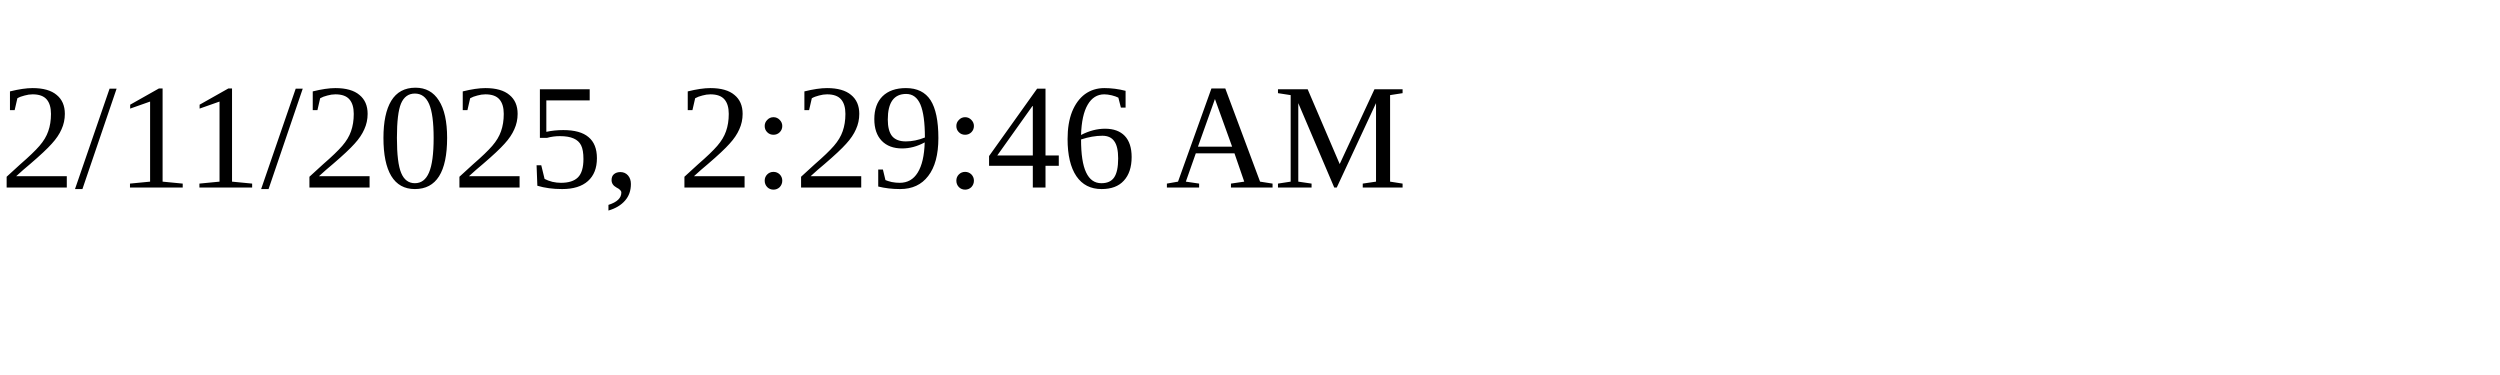
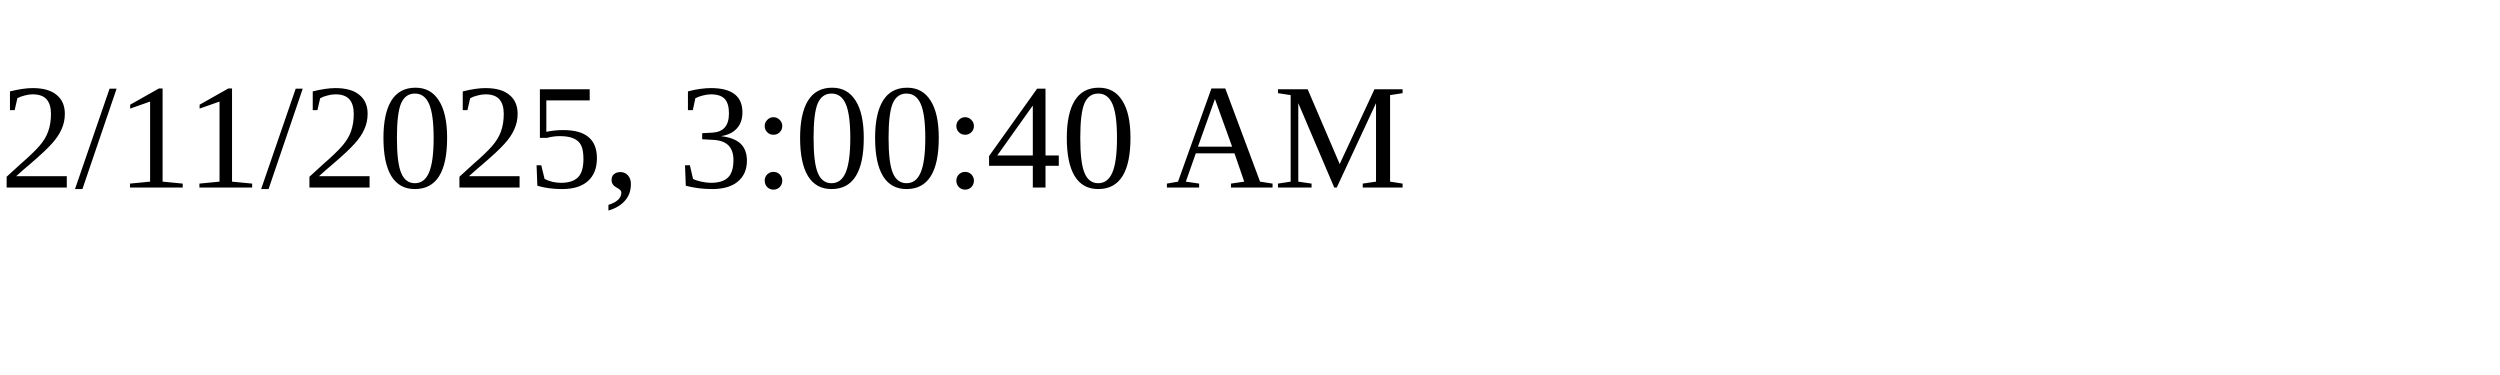
<svg xmlns="http://www.w3.org/2000/svg" height="30" width="200">
-   <text x="0" y="15">2/11/2025, 2:29:46 AM</text>
+   <text x="0" y="15">2/11/2025, 3:00:40 AM</text>
</svg>
